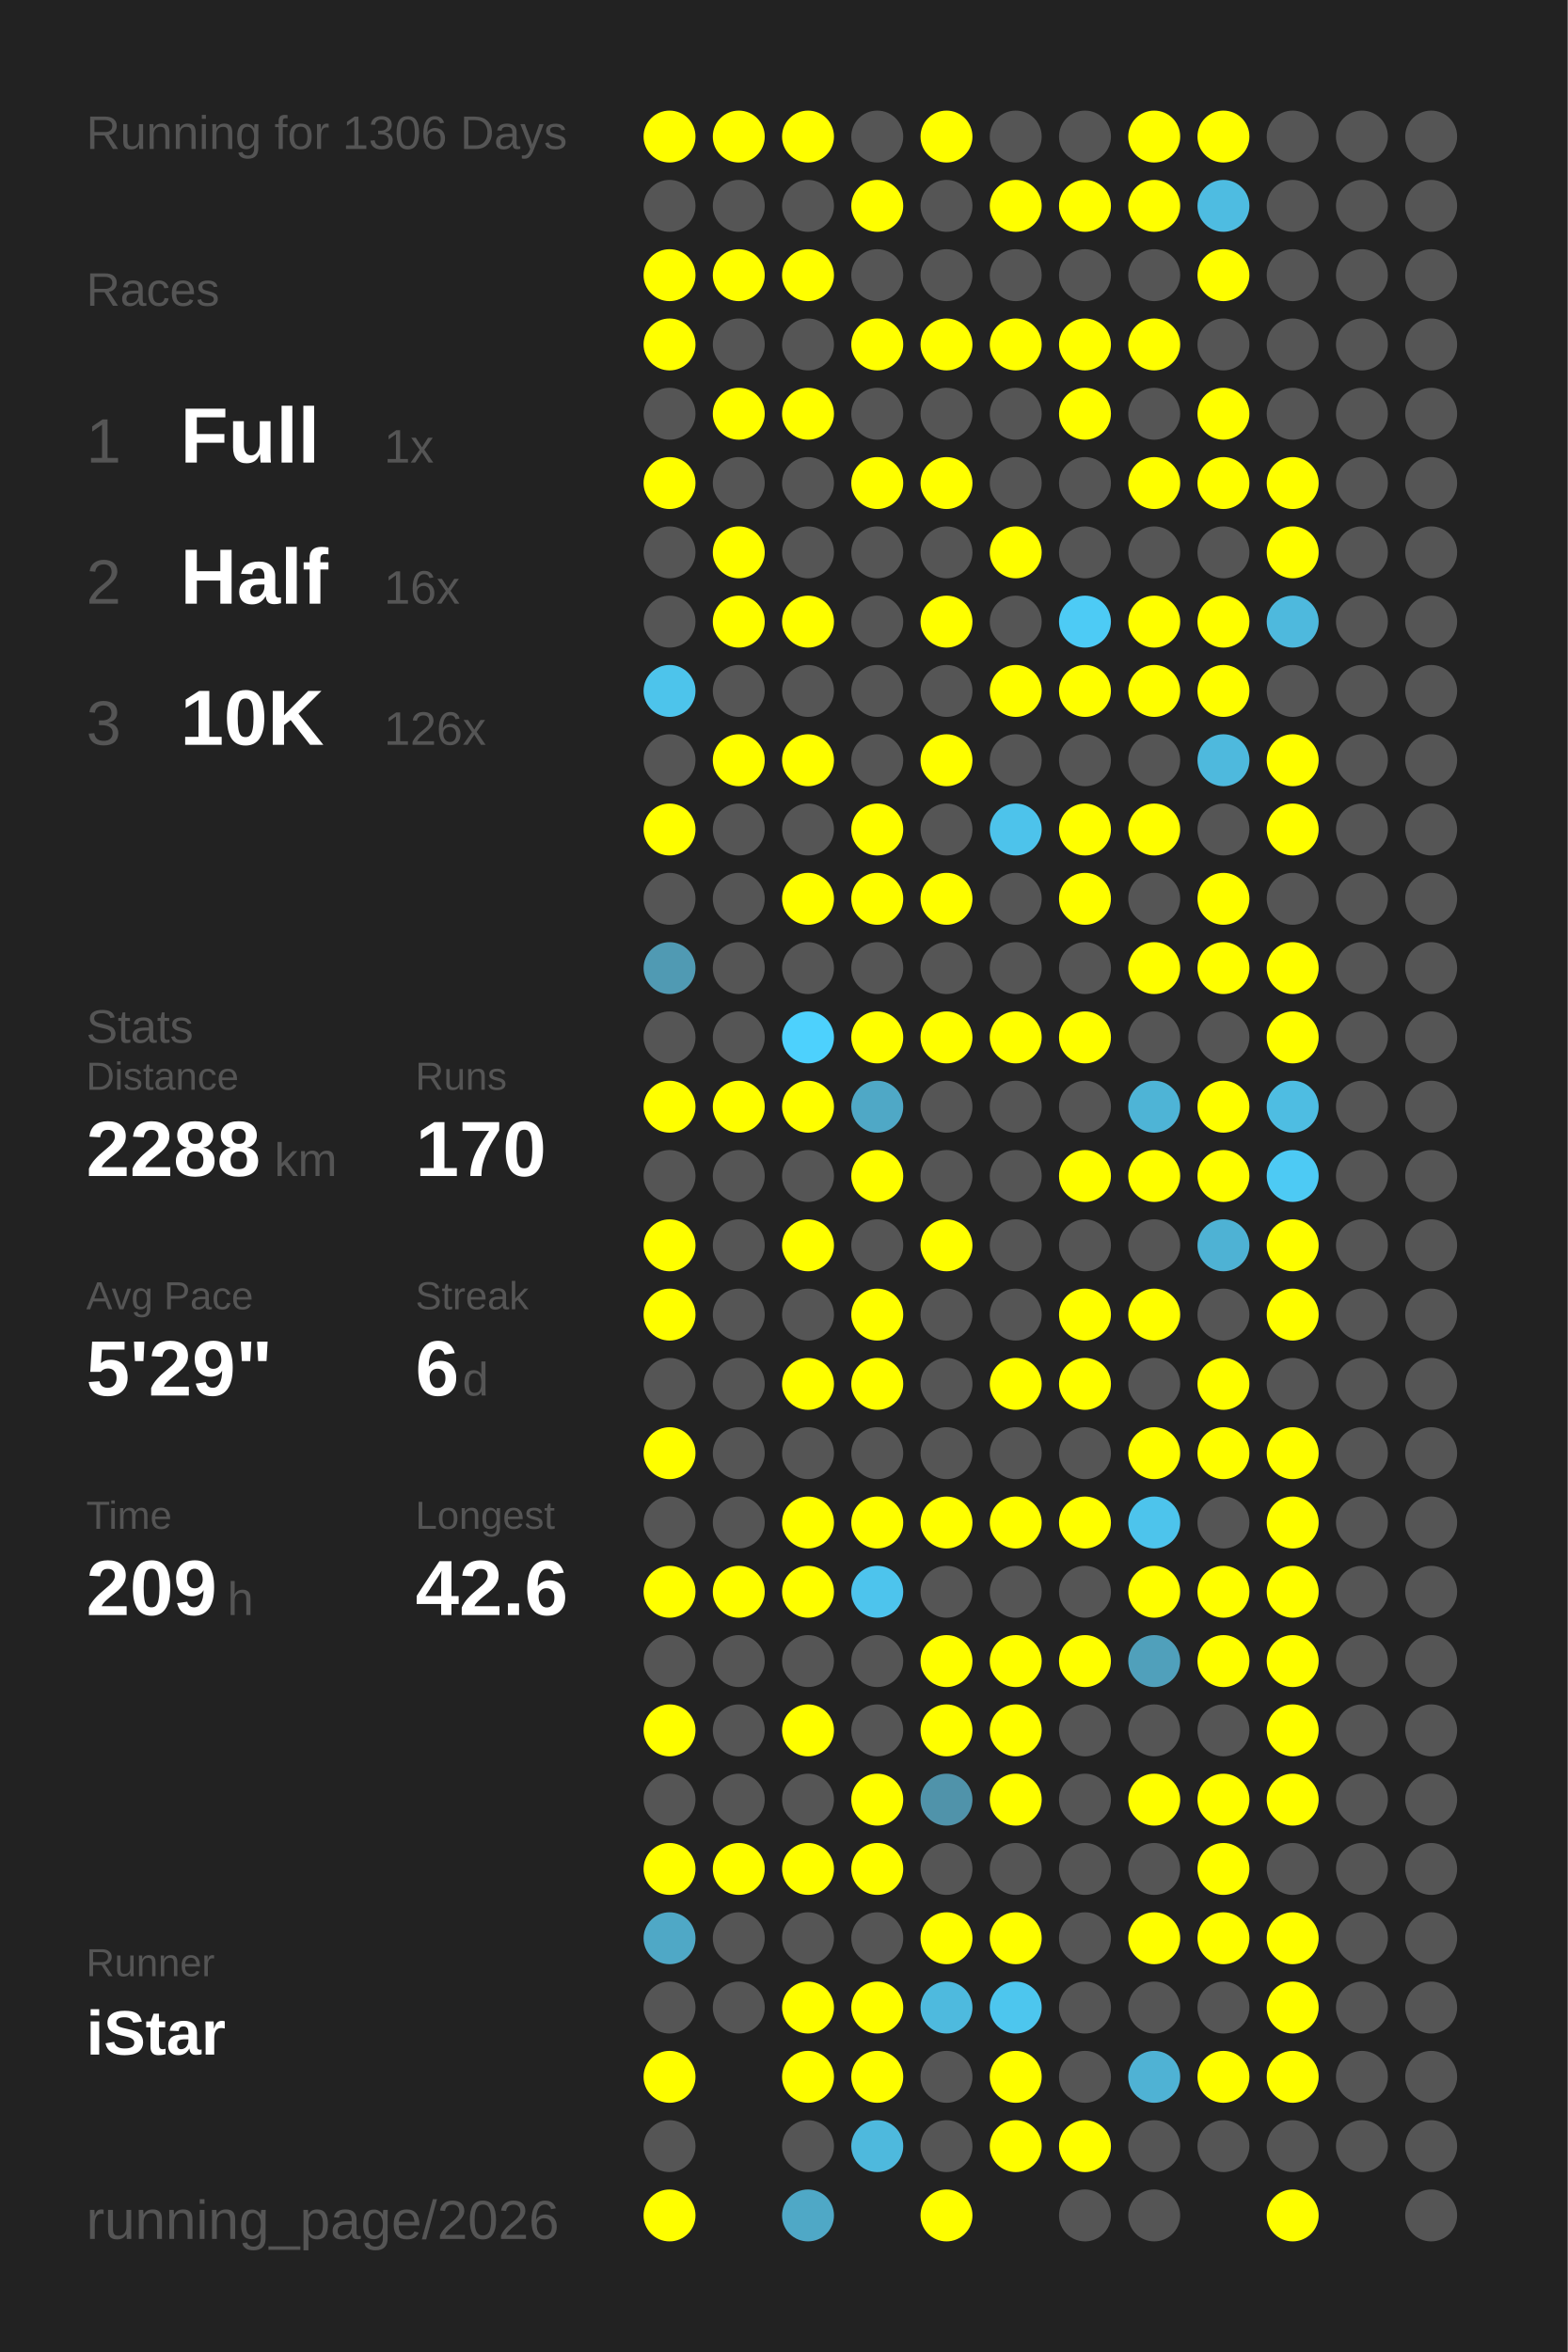
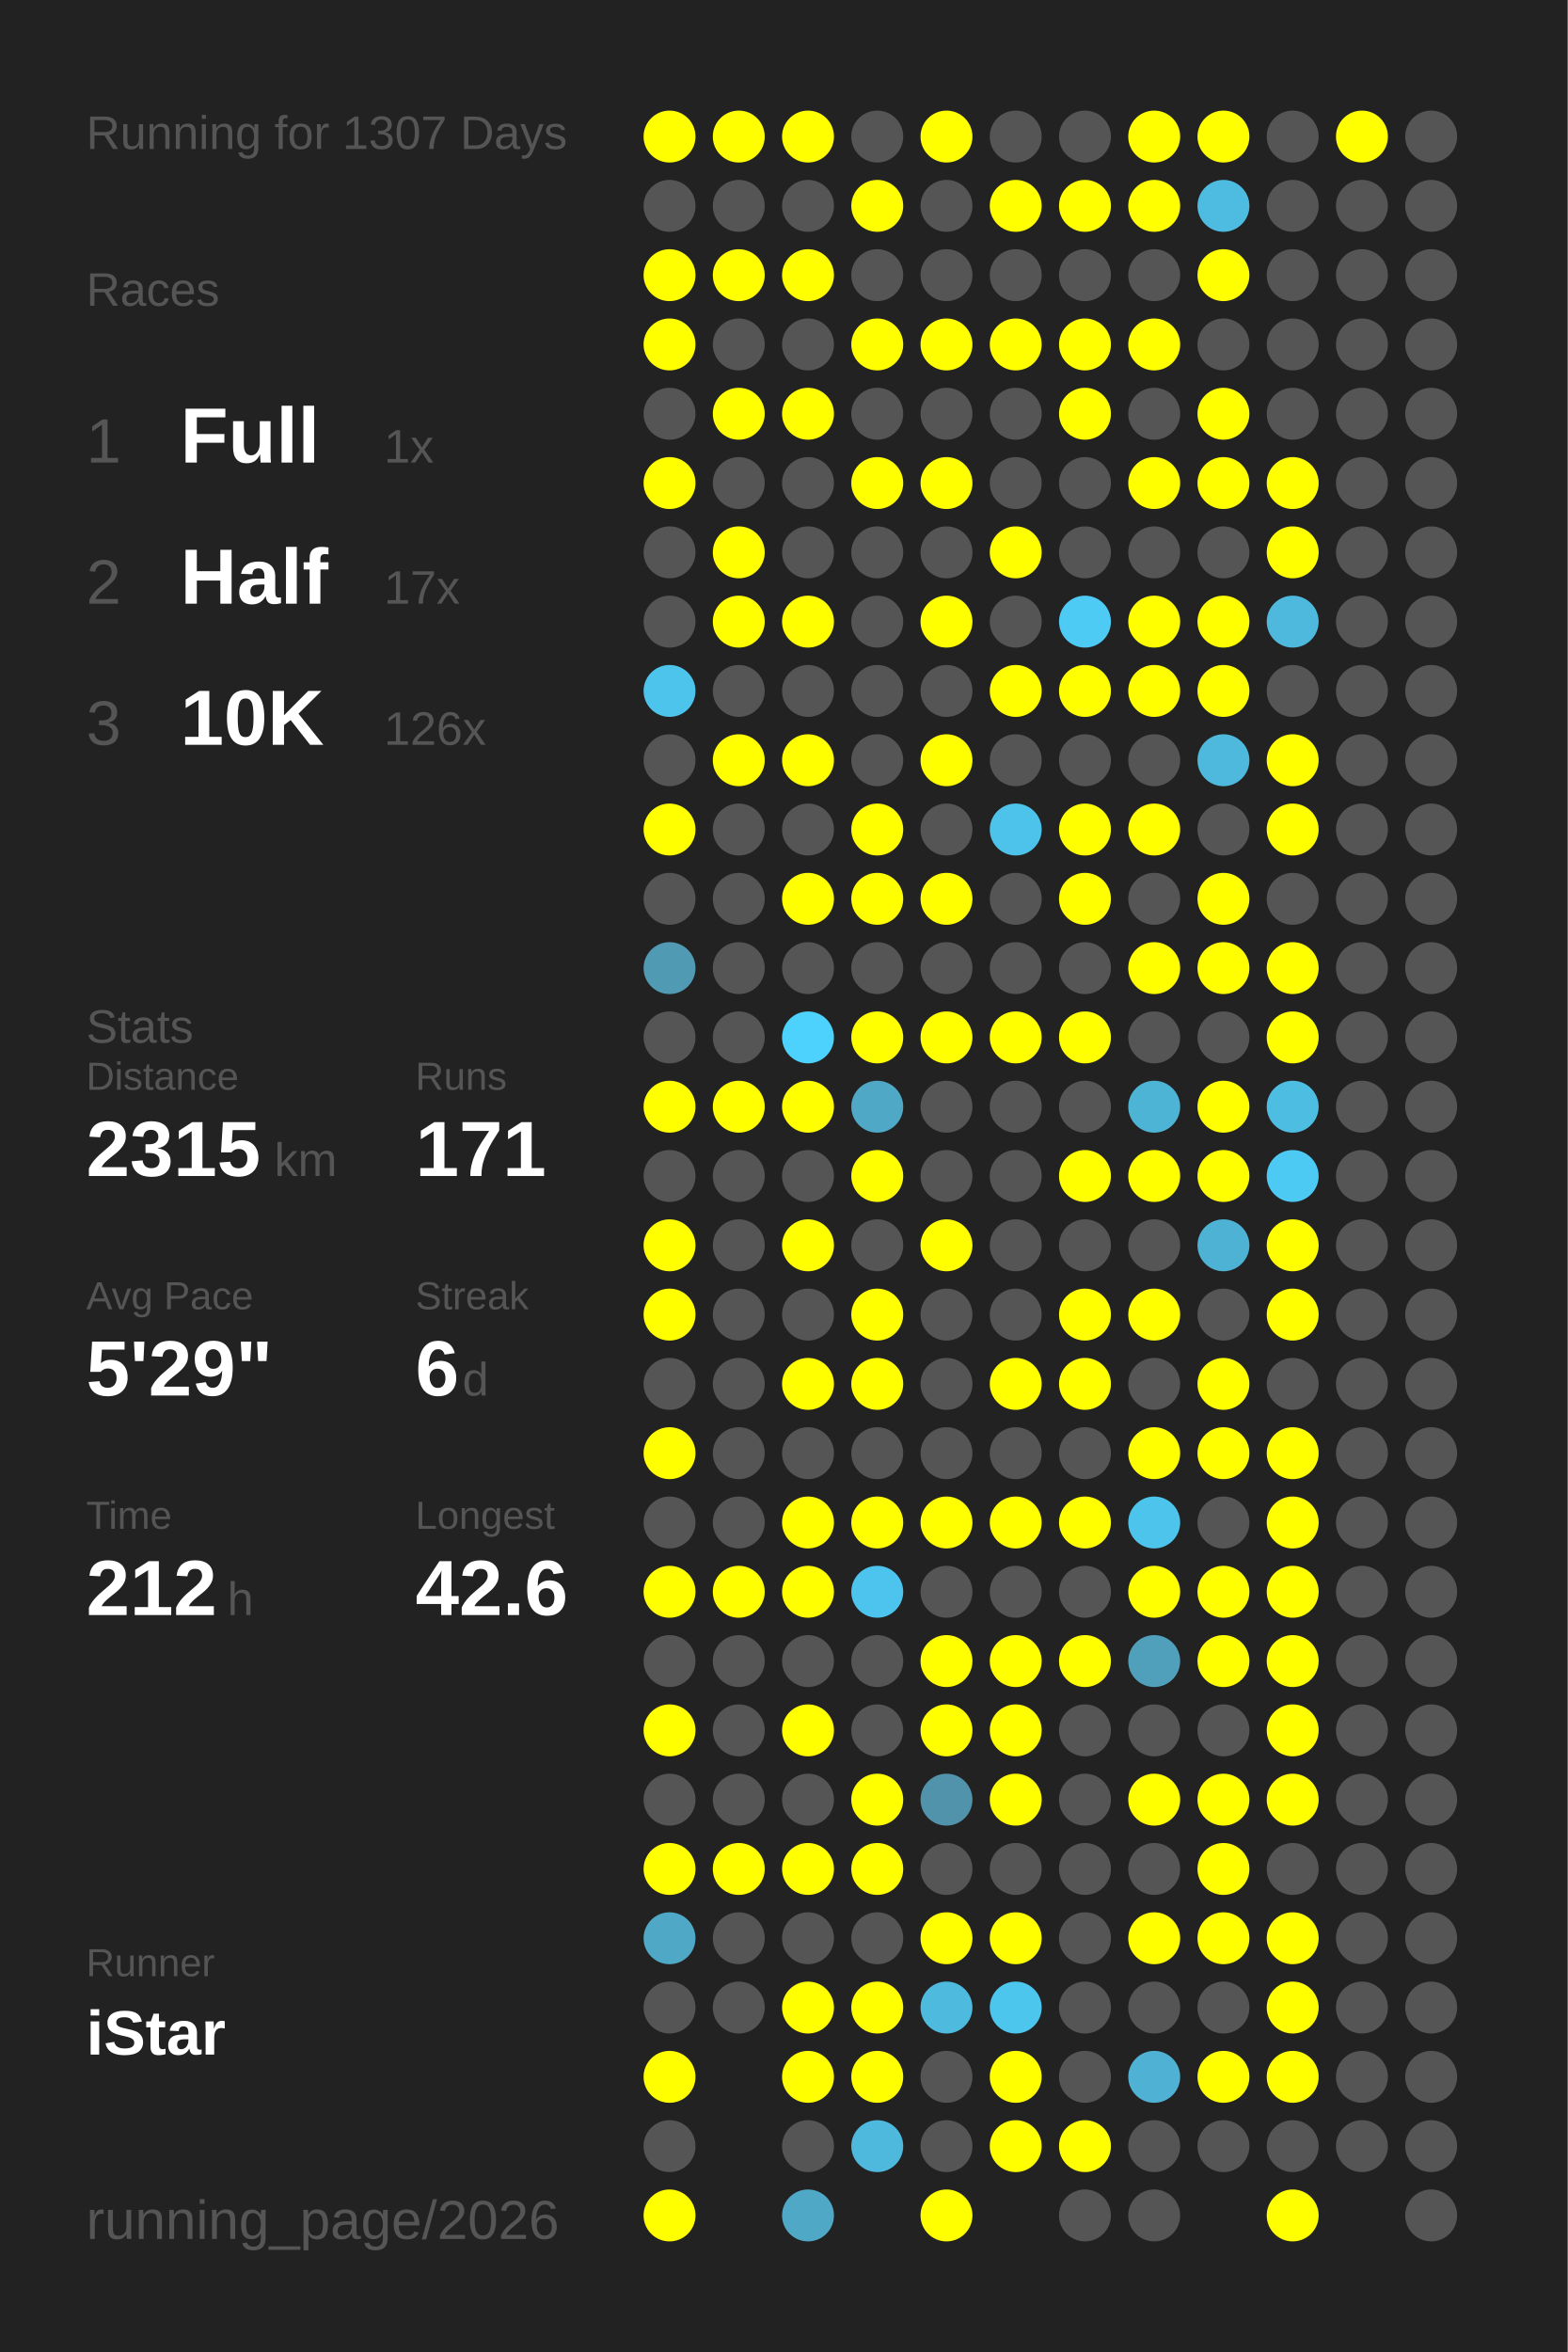
<svg xmlns="http://www.w3.org/2000/svg" baseProfile="full" height="300mm" version="1.1" viewBox="0,0,200,300" width="200mm">
  <defs />
  <rect fill="#222222" height="300" width="200" x="0" y="0" />
-   <text fill="#555555" style="font-size:6px; font-family:Arial;" x="11" y="19">Running for 1306 Days</text>
+   <text fill="#555555" style="font-size:6px; font-family:Arial;" x="11" y="19">Running for 1307 Days</text>
  <text fill="#555555" style="font-size:6px; font-family:Arial;" x="11" y="39">Races</text>
  <text fill="#555555" style="font-size:8px; font-family:Arial;" x="11" y="59">1</text>
  <text fill="#FFFFFF" style="font-size:10px; font-family:Arial; font-weight:bold;" x="23" y="59">Full</text>
  <text fill="#555555" style="font-size:6px; font-family:Arial;" x="49" y="59">1x</text>
  <text fill="#555555" style="font-size:8px; font-family:Arial;" x="11" y="77">2</text>
  <text fill="#FFFFFF" style="font-size:10px; font-family:Arial; font-weight:bold;" x="23" y="77">Half</text>
-   <text fill="#555555" style="font-size:6px; font-family:Arial;" x="49" y="77">16x</text>
+   <text fill="#555555" style="font-size:6px; font-family:Arial;" x="49" y="77">17x</text>
  <text fill="#555555" style="font-size:8px; font-family:Arial;" x="11" y="95">3</text>
  <text fill="#FFFFFF" style="font-size:10px; font-family:Arial; font-weight:bold;" x="23" y="95">10K</text>
  <text fill="#555555" style="font-size:6px; font-family:Arial;" x="49" y="95">126x</text>
  <text fill="#555555" style="font-size:6px; font-family:Arial;" x="11" y="133">Stats</text>
  <text fill="#555555" style="font-size:5px; font-family:Arial;" x="11" y="139">Distance</text>
-   <text fill="#FFFFFF" style="font-size:10px; font-family:Arial; font-weight:bold;" x="11" y="150">2288</text>
+   <text fill="#FFFFFF" style="font-size:10px; font-family:Arial; font-weight:bold;" x="11" y="150">2315</text>
  <text fill="#555555" style="font-size:6px; font-family:Arial;" x="35" y="150">km</text>
  <text fill="#555555" style="font-size:5px; font-family:Arial;" x="53" y="139">Runs</text>
-   <text fill="#FFFFFF" style="font-size:10px; font-family:Arial; font-weight:bold;" x="53" y="150">170</text>
+   <text fill="#FFFFFF" style="font-size:10px; font-family:Arial; font-weight:bold;" x="53" y="150">171</text>
  <text fill="#555555" style="font-size:5px; font-family:Arial;" x="11" y="167">Avg Pace</text>
  <text fill="#FFFFFF" style="font-size:10px; font-family:Arial; font-weight:bold;" x="11" y="178">5'29"</text>
  <text fill="#555555" style="font-size:5px; font-family:Arial;" x="53" y="167">Streak</text>
  <text fill="#FFFFFF" style="font-size:10px; font-family:Arial; font-weight:bold;" x="53" y="178">6</text>
  <text fill="#555555" style="font-size:6px; font-family:Arial;" x="59" y="178">d</text>
  <text fill="#555555" style="font-size:5px; font-family:Arial;" x="11" y="195">Time</text>
-   <text fill="#FFFFFF" style="font-size:10px; font-family:Arial; font-weight:bold;" x="11" y="206">209</text>
+   <text fill="#FFFFFF" style="font-size:10px; font-family:Arial; font-weight:bold;" x="11" y="206">212</text>
  <text fill="#555555" style="font-size:6px; font-family:Arial;" x="29" y="206">h</text>
  <text fill="#555555" style="font-size:5px; font-family:Arial;" x="53" y="195">Longest</text>
  <text fill="#FFFFFF" style="font-size:10px; font-family:Arial; font-weight:bold;" x="53" y="206">42.6</text>
  <text fill="#555555" style="font-size:5px; font-family:Arial;" x="11" y="252.065">Runner</text>
  <text fill="#FFFFFF" style="font-size:8px; font-family:Arial; font-weight:bold;" x="11" y="262.065">iStar</text>
  <text fill="#555555" style="font-size:7px; font-family:Arial;" x="11" y="285.581">running_page/2026</text>
  <circle cx="85.417" cy="17.419" fill="#FFFF00" r="3.312" />
  <circle cx="85.417" cy="26.258" fill="#555555" r="3.312" />
  <circle cx="85.417" cy="35.097" fill="#FFFF00" r="3.312" />
  <circle cx="85.417" cy="43.935" fill="#FFFF00" r="3.312" />
  <circle cx="85.417" cy="52.774" fill="#555555" r="3.312" />
  <circle cx="85.417" cy="61.613" fill="#FFFF00" r="3.312" />
  <circle cx="85.417" cy="70.452" fill="#555555" r="3.312" />
  <circle cx="85.417" cy="79.29" fill="#555555" r="3.312" />
  <circle cx="85.417" cy="88.129" fill="#4dc4eb" r="3.312" />
  <circle cx="85.417" cy="96.968" fill="#555555" r="3.312" />
  <circle cx="85.417" cy="105.806" fill="#FFFF00" r="3.312" />
  <circle cx="85.417" cy="114.645" fill="#555555" r="3.312" />
  <circle cx="85.417" cy="123.484" fill="#509ab3" r="3.312" />
  <circle cx="85.417" cy="132.323" fill="#555555" r="3.312" />
  <circle cx="85.417" cy="141.161" fill="#FFFF00" r="3.312" />
  <circle cx="85.417" cy="150" fill="#555555" r="3.312" />
  <circle cx="85.417" cy="158.839" fill="#FFFF00" r="3.312" />
  <circle cx="85.417" cy="167.677" fill="#FFFF00" r="3.312" />
  <circle cx="85.417" cy="176.516" fill="#555555" r="3.312" />
  <circle cx="85.417" cy="185.355" fill="#FFFF00" r="3.312" />
  <circle cx="85.417" cy="194.194" fill="#555555" r="3.312" />
  <circle cx="85.417" cy="203.032" fill="#FFFF00" r="3.312" />
  <circle cx="85.417" cy="211.871" fill="#555555" r="3.312" />
  <circle cx="85.417" cy="220.71" fill="#FFFF00" r="3.312" />
  <circle cx="85.417" cy="229.548" fill="#555555" r="3.312" />
  <circle cx="85.417" cy="238.387" fill="#FFFF00" r="3.312" />
  <circle cx="85.417" cy="247.226" fill="#4fa8c6" r="3.312" />
  <circle cx="85.417" cy="256.065" fill="#555555" r="3.312" />
  <circle cx="85.417" cy="264.903" fill="#FFFF00" r="3.312" />
  <circle cx="85.417" cy="273.742" fill="#555555" r="3.312" />
  <circle cx="85.417" cy="282.581" fill="#FFFF00" r="3.312" />
  <circle cx="94.25" cy="17.419" fill="#FFFF00" r="3.312" />
  <circle cx="94.25" cy="26.258" fill="#555555" r="3.312" />
  <circle cx="94.25" cy="35.097" fill="#FFFF00" r="3.312" />
  <circle cx="94.25" cy="43.935" fill="#555555" r="3.312" />
  <circle cx="94.25" cy="52.774" fill="#FFFF00" r="3.312" />
  <circle cx="94.25" cy="61.613" fill="#555555" r="3.312" />
  <circle cx="94.25" cy="70.452" fill="#FFFF00" r="3.312" />
  <circle cx="94.25" cy="79.29" fill="#FFFF00" r="3.312" />
  <circle cx="94.25" cy="88.129" fill="#555555" r="3.312" />
  <circle cx="94.25" cy="96.968" fill="#FFFF00" r="3.312" />
  <circle cx="94.25" cy="105.806" fill="#555555" r="3.312" />
  <circle cx="94.25" cy="114.645" fill="#555555" r="3.312" />
  <circle cx="94.25" cy="123.484" fill="#555555" r="3.312" />
  <circle cx="94.25" cy="132.323" fill="#555555" r="3.312" />
  <circle cx="94.25" cy="141.161" fill="#FFFF00" r="3.312" />
  <circle cx="94.25" cy="150" fill="#555555" r="3.312" />
  <circle cx="94.25" cy="158.839" fill="#555555" r="3.312" />
  <circle cx="94.25" cy="167.677" fill="#555555" r="3.312" />
  <circle cx="94.25" cy="176.516" fill="#555555" r="3.312" />
  <circle cx="94.25" cy="185.355" fill="#555555" r="3.312" />
  <circle cx="94.25" cy="194.194" fill="#555555" r="3.312" />
  <circle cx="94.25" cy="203.032" fill="#FFFF00" r="3.312" />
  <circle cx="94.25" cy="211.871" fill="#555555" r="3.312" />
  <circle cx="94.25" cy="220.71" fill="#555555" r="3.312" />
  <circle cx="94.25" cy="229.548" fill="#555555" r="3.312" />
  <circle cx="94.25" cy="238.387" fill="#FFFF00" r="3.312" />
  <circle cx="94.25" cy="247.226" fill="#555555" r="3.312" />
  <circle cx="94.25" cy="256.065" fill="#555555" r="3.312" />
  <circle cx="103.083" cy="17.419" fill="#FFFF00" r="3.312" />
  <circle cx="103.083" cy="26.258" fill="#555555" r="3.312" />
  <circle cx="103.083" cy="35.097" fill="#FFFF00" r="3.312" />
  <circle cx="103.083" cy="43.935" fill="#555555" r="3.312" />
  <circle cx="103.083" cy="52.774" fill="#FFFF00" r="3.312" />
  <circle cx="103.083" cy="61.613" fill="#555555" r="3.312" />
  <circle cx="103.083" cy="70.452" fill="#555555" r="3.312" />
  <circle cx="103.083" cy="79.29" fill="#FFFF00" r="3.312" />
  <circle cx="103.083" cy="88.129" fill="#555555" r="3.312" />
  <circle cx="103.083" cy="96.968" fill="#FFFF00" r="3.312" />
  <circle cx="103.083" cy="105.806" fill="#555555" r="3.312" />
  <circle cx="103.083" cy="114.645" fill="#FFFF00" r="3.312" />
  <circle cx="103.083" cy="123.484" fill="#555555" r="3.312" />
  <circle cx="103.083" cy="132.323" fill="#4dd1fd" r="3.312" />
  <circle cx="103.083" cy="141.161" fill="#FFFF00" r="3.312" />
  <circle cx="103.083" cy="150" fill="#555555" r="3.312" />
  <circle cx="103.083" cy="158.839" fill="#FFFF00" r="3.312" />
  <circle cx="103.083" cy="167.677" fill="#555555" r="3.312" />
  <circle cx="103.083" cy="176.516" fill="#FFFF00" r="3.312" />
  <circle cx="103.083" cy="185.355" fill="#555555" r="3.312" />
  <circle cx="103.083" cy="194.194" fill="#FFFF00" r="3.312" />
  <circle cx="103.083" cy="203.032" fill="#FFFF00" r="3.312" />
  <circle cx="103.083" cy="211.871" fill="#555555" r="3.312" />
  <circle cx="103.083" cy="220.71" fill="#FFFF00" r="3.312" />
  <circle cx="103.083" cy="229.548" fill="#555555" r="3.312" />
  <circle cx="103.083" cy="238.387" fill="#FFFF00" r="3.312" />
  <circle cx="103.083" cy="247.226" fill="#555555" r="3.312" />
  <circle cx="103.083" cy="256.065" fill="#FFFF00" r="3.312" />
  <circle cx="103.083" cy="264.903" fill="#FFFF00" r="3.312" />
  <circle cx="103.083" cy="273.742" fill="#555555" r="3.312" />
  <circle cx="103.083" cy="282.581" fill="#4fa8c6" r="3.312" />
  <circle cx="111.917" cy="17.419" fill="#555555" r="3.312" />
  <circle cx="111.917" cy="26.258" fill="#FFFF00" r="3.312" />
  <circle cx="111.917" cy="35.097" fill="#555555" r="3.312" />
  <circle cx="111.917" cy="43.935" fill="#FFFF00" r="3.312" />
  <circle cx="111.917" cy="52.774" fill="#555555" r="3.312" />
  <circle cx="111.917" cy="61.613" fill="#FFFF00" r="3.312" />
  <circle cx="111.917" cy="70.452" fill="#555555" r="3.312" />
  <circle cx="111.917" cy="79.29" fill="#555555" r="3.312" />
  <circle cx="111.917" cy="88.129" fill="#555555" r="3.312" />
  <circle cx="111.917" cy="96.968" fill="#555555" r="3.312" />
  <circle cx="111.917" cy="105.806" fill="#FFFF00" r="3.312" />
  <circle cx="111.917" cy="114.645" fill="#FFFF00" r="3.312" />
  <circle cx="111.917" cy="123.484" fill="#555555" r="3.312" />
  <circle cx="111.917" cy="132.323" fill="#FFFF00" r="3.312" />
  <circle cx="111.917" cy="141.161" fill="#4fa8c6" r="3.312" />
  <circle cx="111.917" cy="150" fill="#FFFF00" r="3.312" />
  <circle cx="111.917" cy="158.839" fill="#555555" r="3.312" />
  <circle cx="111.917" cy="167.677" fill="#FFFF00" r="3.312" />
  <circle cx="111.917" cy="176.516" fill="#FFFF00" r="3.312" />
  <circle cx="111.917" cy="185.355" fill="#555555" r="3.312" />
  <circle cx="111.917" cy="194.194" fill="#FFFF00" r="3.312" />
  <circle cx="111.917" cy="203.032" fill="#4dc4ed" r="3.312" />
  <circle cx="111.917" cy="211.871" fill="#555555" r="3.312" />
  <circle cx="111.917" cy="220.71" fill="#555555" r="3.312" />
  <circle cx="111.917" cy="229.548" fill="#FFFF00" r="3.312" />
  <circle cx="111.917" cy="238.387" fill="#FFFF00" r="3.312" />
  <circle cx="111.917" cy="247.226" fill="#555555" r="3.312" />
  <circle cx="111.917" cy="256.065" fill="#FFFF00" r="3.312" />
  <circle cx="111.917" cy="264.903" fill="#FFFF00" r="3.312" />
  <circle cx="111.917" cy="273.742" fill="#4eb9dd" r="3.312" />
  <circle cx="120.75" cy="17.419" fill="#FFFF00" r="3.312" />
  <circle cx="120.75" cy="26.258" fill="#555555" r="3.312" />
  <circle cx="120.75" cy="35.097" fill="#555555" r="3.312" />
  <circle cx="120.75" cy="43.935" fill="#FFFF00" r="3.312" />
  <circle cx="120.75" cy="52.774" fill="#555555" r="3.312" />
  <circle cx="120.75" cy="61.613" fill="#FFFF00" r="3.312" />
  <circle cx="120.75" cy="70.452" fill="#555555" r="3.312" />
  <circle cx="120.75" cy="79.29" fill="#FFFF00" r="3.312" />
  <circle cx="120.75" cy="88.129" fill="#555555" r="3.312" />
  <circle cx="120.75" cy="96.968" fill="#FFFF00" r="3.312" />
  <circle cx="120.75" cy="105.806" fill="#555555" r="3.312" />
  <circle cx="120.75" cy="114.645" fill="#FFFF00" r="3.312" />
  <circle cx="120.75" cy="123.484" fill="#555555" r="3.312" />
  <circle cx="120.75" cy="132.323" fill="#FFFF00" r="3.312" />
  <circle cx="120.75" cy="141.161" fill="#555555" r="3.312" />
  <circle cx="120.75" cy="150" fill="#555555" r="3.312" />
  <circle cx="120.75" cy="158.839" fill="#FFFF00" r="3.312" />
  <circle cx="120.75" cy="167.677" fill="#555555" r="3.312" />
  <circle cx="120.75" cy="176.516" fill="#555555" r="3.312" />
  <circle cx="120.75" cy="185.355" fill="#555555" r="3.312" />
  <circle cx="120.75" cy="194.194" fill="#FFFF00" r="3.312" />
  <circle cx="120.75" cy="203.032" fill="#555555" r="3.312" />
  <circle cx="120.75" cy="211.871" fill="#FFFF00" r="3.312" />
  <circle cx="120.75" cy="220.71" fill="#FFFF00" r="3.312" />
  <circle cx="120.75" cy="229.548" fill="#5093aa" r="3.312" />
  <circle cx="120.75" cy="238.387" fill="#555555" r="3.312" />
  <circle cx="120.75" cy="247.226" fill="#FFFF00" r="3.312" />
  <circle cx="120.75" cy="256.065" fill="#4ebade" r="3.312" />
  <circle cx="120.75" cy="264.903" fill="#555555" r="3.312" />
  <circle cx="120.75" cy="273.742" fill="#555555" r="3.312" />
  <circle cx="120.75" cy="282.581" fill="#FFFF00" r="3.312" />
  <circle cx="129.583" cy="17.419" fill="#555555" r="3.312" />
  <circle cx="129.583" cy="26.258" fill="#FFFF00" r="3.312" />
  <circle cx="129.583" cy="35.097" fill="#555555" r="3.312" />
  <circle cx="129.583" cy="43.935" fill="#FFFF00" r="3.312" />
  <circle cx="129.583" cy="52.774" fill="#555555" r="3.312" />
  <circle cx="129.583" cy="61.613" fill="#555555" r="3.312" />
  <circle cx="129.583" cy="70.452" fill="#FFFF00" r="3.312" />
  <circle cx="129.583" cy="79.29" fill="#555555" r="3.312" />
  <circle cx="129.583" cy="88.129" fill="#FFFF00" r="3.312" />
  <circle cx="129.583" cy="96.968" fill="#555555" r="3.312" />
  <circle cx="129.583" cy="105.806" fill="#4dc3eb" r="3.312" />
  <circle cx="129.583" cy="114.645" fill="#555555" r="3.312" />
  <circle cx="129.583" cy="123.484" fill="#555555" r="3.312" />
  <circle cx="129.583" cy="132.323" fill="#FFFF00" r="3.312" />
  <circle cx="129.583" cy="141.161" fill="#555555" r="3.312" />
  <circle cx="129.583" cy="150" fill="#555555" r="3.312" />
  <circle cx="129.583" cy="158.839" fill="#555555" r="3.312" />
  <circle cx="129.583" cy="167.677" fill="#555555" r="3.312" />
  <circle cx="129.583" cy="176.516" fill="#FFFF00" r="3.312" />
  <circle cx="129.583" cy="185.355" fill="#555555" r="3.312" />
  <circle cx="129.583" cy="194.194" fill="#FFFF00" r="3.312" />
  <circle cx="129.583" cy="203.032" fill="#555555" r="3.312" />
  <circle cx="129.583" cy="211.871" fill="#FFFF00" r="3.312" />
  <circle cx="129.583" cy="220.71" fill="#FFFF00" r="3.312" />
  <circle cx="129.583" cy="229.548" fill="#FFFF00" r="3.312" />
  <circle cx="129.583" cy="238.387" fill="#555555" r="3.312" />
  <circle cx="129.583" cy="247.226" fill="#FFFF00" r="3.312" />
  <circle cx="129.583" cy="256.065" fill="#4dc6ee" r="3.312" />
  <circle cx="129.583" cy="264.903" fill="#FFFF00" r="3.312" />
  <circle cx="129.583" cy="273.742" fill="#FFFF00" r="3.312" />
  <circle cx="138.417" cy="17.419" fill="#555555" r="3.312" />
  <circle cx="138.417" cy="26.258" fill="#FFFF00" r="3.312" />
  <circle cx="138.417" cy="35.097" fill="#555555" r="3.312" />
  <circle cx="138.417" cy="43.935" fill="#FFFF00" r="3.312" />
  <circle cx="138.417" cy="52.774" fill="#FFFF00" r="3.312" />
  <circle cx="138.417" cy="61.613" fill="#555555" r="3.312" />
  <circle cx="138.417" cy="70.452" fill="#555555" r="3.312" />
  <circle cx="138.417" cy="79.29" fill="#4dcbf5" r="3.312" />
  <circle cx="138.417" cy="88.129" fill="#FFFF00" r="3.312" />
  <circle cx="138.417" cy="96.968" fill="#555555" r="3.312" />
  <circle cx="138.417" cy="105.806" fill="#FFFF00" r="3.312" />
  <circle cx="138.417" cy="114.645" fill="#FFFF00" r="3.312" />
  <circle cx="138.417" cy="123.484" fill="#555555" r="3.312" />
  <circle cx="138.417" cy="132.323" fill="#FFFF00" r="3.312" />
  <circle cx="138.417" cy="141.161" fill="#555555" r="3.312" />
  <circle cx="138.417" cy="150" fill="#FFFF00" r="3.312" />
  <circle cx="138.417" cy="158.839" fill="#555555" r="3.312" />
  <circle cx="138.417" cy="167.677" fill="#FFFF00" r="3.312" />
  <circle cx="138.417" cy="176.516" fill="#FFFF00" r="3.312" />
  <circle cx="138.417" cy="185.355" fill="#555555" r="3.312" />
  <circle cx="138.417" cy="194.194" fill="#FFFF00" r="3.312" />
  <circle cx="138.417" cy="203.032" fill="#555555" r="3.312" />
  <circle cx="138.417" cy="211.871" fill="#FFFF00" r="3.312" />
  <circle cx="138.417" cy="220.71" fill="#555555" r="3.312" />
  <circle cx="138.417" cy="229.548" fill="#555555" r="3.312" />
  <circle cx="138.417" cy="238.387" fill="#555555" r="3.312" />
  <circle cx="138.417" cy="247.226" fill="#555555" r="3.312" />
  <circle cx="138.417" cy="256.065" fill="#555555" r="3.312" />
  <circle cx="138.417" cy="264.903" fill="#555555" r="3.312" />
  <circle cx="138.417" cy="273.742" fill="#FFFF00" r="3.312" />
  <circle cx="138.417" cy="282.581" fill="#555555" r="3.312" />
  <circle cx="147.25" cy="17.419" fill="#FFFF00" r="3.312" />
  <circle cx="147.25" cy="26.258" fill="#FFFF00" r="3.312" />
  <circle cx="147.25" cy="35.097" fill="#555555" r="3.312" />
  <circle cx="147.25" cy="43.935" fill="#FFFF00" r="3.312" />
  <circle cx="147.25" cy="52.774" fill="#555555" r="3.312" />
  <circle cx="147.25" cy="61.613" fill="#FFFF00" r="3.312" />
  <circle cx="147.25" cy="70.452" fill="#555555" r="3.312" />
  <circle cx="147.25" cy="79.29" fill="#FFFF00" r="3.312" />
  <circle cx="147.25" cy="88.129" fill="#FFFF00" r="3.312" />
  <circle cx="147.25" cy="96.968" fill="#555555" r="3.312" />
  <circle cx="147.25" cy="105.806" fill="#FFFF00" r="3.312" />
  <circle cx="147.25" cy="114.645" fill="#555555" r="3.312" />
  <circle cx="147.25" cy="123.484" fill="#FFFF00" r="3.312" />
  <circle cx="147.25" cy="132.323" fill="#555555" r="3.312" />
  <circle cx="147.25" cy="141.161" fill="#4eb4d6" r="3.312" />
  <circle cx="147.25" cy="150" fill="#FFFF00" r="3.312" />
  <circle cx="147.25" cy="158.839" fill="#555555" r="3.312" />
  <circle cx="147.25" cy="167.677" fill="#FFFF00" r="3.312" />
  <circle cx="147.25" cy="176.516" fill="#555555" r="3.312" />
  <circle cx="147.25" cy="185.355" fill="#FFFF00" r="3.312" />
  <circle cx="147.25" cy="194.194" fill="#4dc4ec" r="3.312" />
  <circle cx="147.25" cy="203.032" fill="#FFFF00" r="3.312" />
  <circle cx="147.25" cy="211.871" fill="#50a0bb" r="3.312" />
  <circle cx="147.25" cy="220.71" fill="#555555" r="3.312" />
  <circle cx="147.25" cy="229.548" fill="#FFFF00" r="3.312" />
  <circle cx="147.25" cy="238.387" fill="#555555" r="3.312" />
  <circle cx="147.25" cy="247.226" fill="#FFFF00" r="3.312" />
  <circle cx="147.25" cy="256.065" fill="#555555" r="3.312" />
  <circle cx="147.25" cy="264.903" fill="#4fb2d4" r="3.312" />
  <circle cx="147.25" cy="273.742" fill="#555555" r="3.312" />
  <circle cx="147.25" cy="282.581" fill="#555555" r="3.312" />
  <circle cx="156.083" cy="17.419" fill="#FFFF00" r="3.312" />
  <circle cx="156.083" cy="26.258" fill="#4ebce1" r="3.312" />
  <circle cx="156.083" cy="35.097" fill="#FFFF00" r="3.312" />
  <circle cx="156.083" cy="43.935" fill="#555555" r="3.312" />
  <circle cx="156.083" cy="52.774" fill="#FFFF00" r="3.312" />
  <circle cx="156.083" cy="61.613" fill="#FFFF00" r="3.312" />
  <circle cx="156.083" cy="70.452" fill="#555555" r="3.312" />
  <circle cx="156.083" cy="79.29" fill="#FFFF00" r="3.312" />
  <circle cx="156.083" cy="88.129" fill="#FFFF00" r="3.312" />
  <circle cx="156.083" cy="96.968" fill="#4eb9dd" r="3.312" />
  <circle cx="156.083" cy="105.806" fill="#555555" r="3.312" />
  <circle cx="156.083" cy="114.645" fill="#FFFF00" r="3.312" />
  <circle cx="156.083" cy="123.484" fill="#FFFF00" r="3.312" />
  <circle cx="156.083" cy="132.323" fill="#555555" r="3.312" />
  <circle cx="156.083" cy="141.161" fill="#FFFF00" r="3.312" />
  <circle cx="156.083" cy="150" fill="#FFFF00" r="3.312" />
  <circle cx="156.083" cy="158.839" fill="#4eb2d4" r="3.312" />
  <circle cx="156.083" cy="167.677" fill="#555555" r="3.312" />
  <circle cx="156.083" cy="176.516" fill="#FFFF00" r="3.312" />
  <circle cx="156.083" cy="185.355" fill="#FFFF00" r="3.312" />
  <circle cx="156.083" cy="194.194" fill="#555555" r="3.312" />
  <circle cx="156.083" cy="203.032" fill="#FFFF00" r="3.312" />
  <circle cx="156.083" cy="211.871" fill="#FFFF00" r="3.312" />
  <circle cx="156.083" cy="220.71" fill="#555555" r="3.312" />
  <circle cx="156.083" cy="229.548" fill="#FFFF00" r="3.312" />
  <circle cx="156.083" cy="238.387" fill="#FFFF00" r="3.312" />
  <circle cx="156.083" cy="247.226" fill="#FFFF00" r="3.312" />
  <circle cx="156.083" cy="256.065" fill="#555555" r="3.312" />
  <circle cx="156.083" cy="264.903" fill="#FFFF00" r="3.312" />
  <circle cx="156.083" cy="273.742" fill="#555555" r="3.312" />
  <circle cx="164.917" cy="17.419" fill="#555555" r="3.312" />
  <circle cx="164.917" cy="26.258" fill="#555555" r="3.312" />
  <circle cx="164.917" cy="35.097" fill="#555555" r="3.312" />
  <circle cx="164.917" cy="43.935" fill="#555555" r="3.312" />
  <circle cx="164.917" cy="52.774" fill="#555555" r="3.312" />
  <circle cx="164.917" cy="61.613" fill="#FFFF00" r="3.312" />
  <circle cx="164.917" cy="70.452" fill="#FFFF00" r="3.312" />
  <circle cx="164.917" cy="79.29" fill="#4eb9dd" r="3.312" />
  <circle cx="164.917" cy="88.129" fill="#555555" r="3.312" />
  <circle cx="164.917" cy="96.968" fill="#FFFF00" r="3.312" />
  <circle cx="164.917" cy="105.806" fill="#FFFF00" r="3.312" />
  <circle cx="164.917" cy="114.645" fill="#555555" r="3.312" />
  <circle cx="164.917" cy="123.484" fill="#FFFF00" r="3.312" />
  <circle cx="164.917" cy="132.323" fill="#FFFF00" r="3.312" />
  <circle cx="164.917" cy="141.161" fill="#4ebde2" r="3.312" />
  <circle cx="164.917" cy="150" fill="#4dcaf4" r="3.312" />
  <circle cx="164.917" cy="158.839" fill="#FFFF00" r="3.312" />
  <circle cx="164.917" cy="167.677" fill="#FFFF00" r="3.312" />
  <circle cx="164.917" cy="176.516" fill="#555555" r="3.312" />
  <circle cx="164.917" cy="185.355" fill="#FFFF00" r="3.312" />
  <circle cx="164.917" cy="194.194" fill="#FFFF00" r="3.312" />
  <circle cx="164.917" cy="203.032" fill="#FFFF00" r="3.312" />
  <circle cx="164.917" cy="211.871" fill="#FFFF00" r="3.312" />
  <circle cx="164.917" cy="220.71" fill="#FFFF00" r="3.312" />
  <circle cx="164.917" cy="229.548" fill="#FFFF00" r="3.312" />
  <circle cx="164.917" cy="238.387" fill="#555555" r="3.312" />
  <circle cx="164.917" cy="247.226" fill="#FFFF00" r="3.312" />
  <circle cx="164.917" cy="256.065" fill="#FFFF00" r="3.312" />
  <circle cx="164.917" cy="264.903" fill="#FFFF00" r="3.312" />
  <circle cx="164.917" cy="273.742" fill="#555555" r="3.312" />
  <circle cx="164.917" cy="282.581" fill="#FFFF00" r="3.312" />
-   <circle cx="173.75" cy="17.419" fill="#555555" r="3.312" />
+   <circle cx="173.75" cy="17.419" fill="#FFFF00" r="3.312" />
  <circle cx="173.75" cy="26.258" fill="#555555" r="3.312" />
  <circle cx="173.75" cy="35.097" fill="#555555" r="3.312" />
  <circle cx="173.75" cy="43.935" fill="#555555" r="3.312" />
  <circle cx="173.75" cy="52.774" fill="#555555" r="3.312" />
  <circle cx="173.75" cy="61.613" fill="#555555" r="3.312" />
  <circle cx="173.75" cy="70.452" fill="#555555" r="3.312" />
  <circle cx="173.75" cy="79.29" fill="#555555" r="3.312" />
  <circle cx="173.75" cy="88.129" fill="#555555" r="3.312" />
  <circle cx="173.75" cy="96.968" fill="#555555" r="3.312" />
  <circle cx="173.75" cy="105.806" fill="#555555" r="3.312" />
  <circle cx="173.75" cy="114.645" fill="#555555" r="3.312" />
  <circle cx="173.75" cy="123.484" fill="#555555" r="3.312" />
  <circle cx="173.75" cy="132.323" fill="#555555" r="3.312" />
  <circle cx="173.75" cy="141.161" fill="#555555" r="3.312" />
  <circle cx="173.75" cy="150" fill="#555555" r="3.312" />
  <circle cx="173.75" cy="158.839" fill="#555555" r="3.312" />
  <circle cx="173.75" cy="167.677" fill="#555555" r="3.312" />
  <circle cx="173.75" cy="176.516" fill="#555555" r="3.312" />
  <circle cx="173.75" cy="185.355" fill="#555555" r="3.312" />
  <circle cx="173.75" cy="194.194" fill="#555555" r="3.312" />
  <circle cx="173.75" cy="203.032" fill="#555555" r="3.312" />
  <circle cx="173.75" cy="211.871" fill="#555555" r="3.312" />
  <circle cx="173.75" cy="220.71" fill="#555555" r="3.312" />
  <circle cx="173.75" cy="229.548" fill="#555555" r="3.312" />
  <circle cx="173.75" cy="238.387" fill="#555555" r="3.312" />
  <circle cx="173.75" cy="247.226" fill="#555555" r="3.312" />
  <circle cx="173.75" cy="256.065" fill="#555555" r="3.312" />
  <circle cx="173.75" cy="264.903" fill="#555555" r="3.312" />
  <circle cx="173.75" cy="273.742" fill="#555555" r="3.312" />
  <circle cx="182.583" cy="17.419" fill="#555555" r="3.312" />
  <circle cx="182.583" cy="26.258" fill="#555555" r="3.312" />
  <circle cx="182.583" cy="35.097" fill="#555555" r="3.312" />
  <circle cx="182.583" cy="43.935" fill="#555555" r="3.312" />
  <circle cx="182.583" cy="52.774" fill="#555555" r="3.312" />
  <circle cx="182.583" cy="61.613" fill="#555555" r="3.312" />
  <circle cx="182.583" cy="70.452" fill="#555555" r="3.312" />
  <circle cx="182.583" cy="79.29" fill="#555555" r="3.312" />
  <circle cx="182.583" cy="88.129" fill="#555555" r="3.312" />
  <circle cx="182.583" cy="96.968" fill="#555555" r="3.312" />
  <circle cx="182.583" cy="105.806" fill="#555555" r="3.312" />
  <circle cx="182.583" cy="114.645" fill="#555555" r="3.312" />
  <circle cx="182.583" cy="123.484" fill="#555555" r="3.312" />
  <circle cx="182.583" cy="132.323" fill="#555555" r="3.312" />
  <circle cx="182.583" cy="141.161" fill="#555555" r="3.312" />
  <circle cx="182.583" cy="150" fill="#555555" r="3.312" />
  <circle cx="182.583" cy="158.839" fill="#555555" r="3.312" />
  <circle cx="182.583" cy="167.677" fill="#555555" r="3.312" />
  <circle cx="182.583" cy="176.516" fill="#555555" r="3.312" />
  <circle cx="182.583" cy="185.355" fill="#555555" r="3.312" />
  <circle cx="182.583" cy="194.194" fill="#555555" r="3.312" />
  <circle cx="182.583" cy="203.032" fill="#555555" r="3.312" />
  <circle cx="182.583" cy="211.871" fill="#555555" r="3.312" />
  <circle cx="182.583" cy="220.71" fill="#555555" r="3.312" />
  <circle cx="182.583" cy="229.548" fill="#555555" r="3.312" />
  <circle cx="182.583" cy="238.387" fill="#555555" r="3.312" />
  <circle cx="182.583" cy="247.226" fill="#555555" r="3.312" />
  <circle cx="182.583" cy="256.065" fill="#555555" r="3.312" />
  <circle cx="182.583" cy="264.903" fill="#555555" r="3.312" />
  <circle cx="182.583" cy="273.742" fill="#555555" r="3.312" />
  <circle cx="182.583" cy="282.581" fill="#555555" r="3.312" />
</svg>
